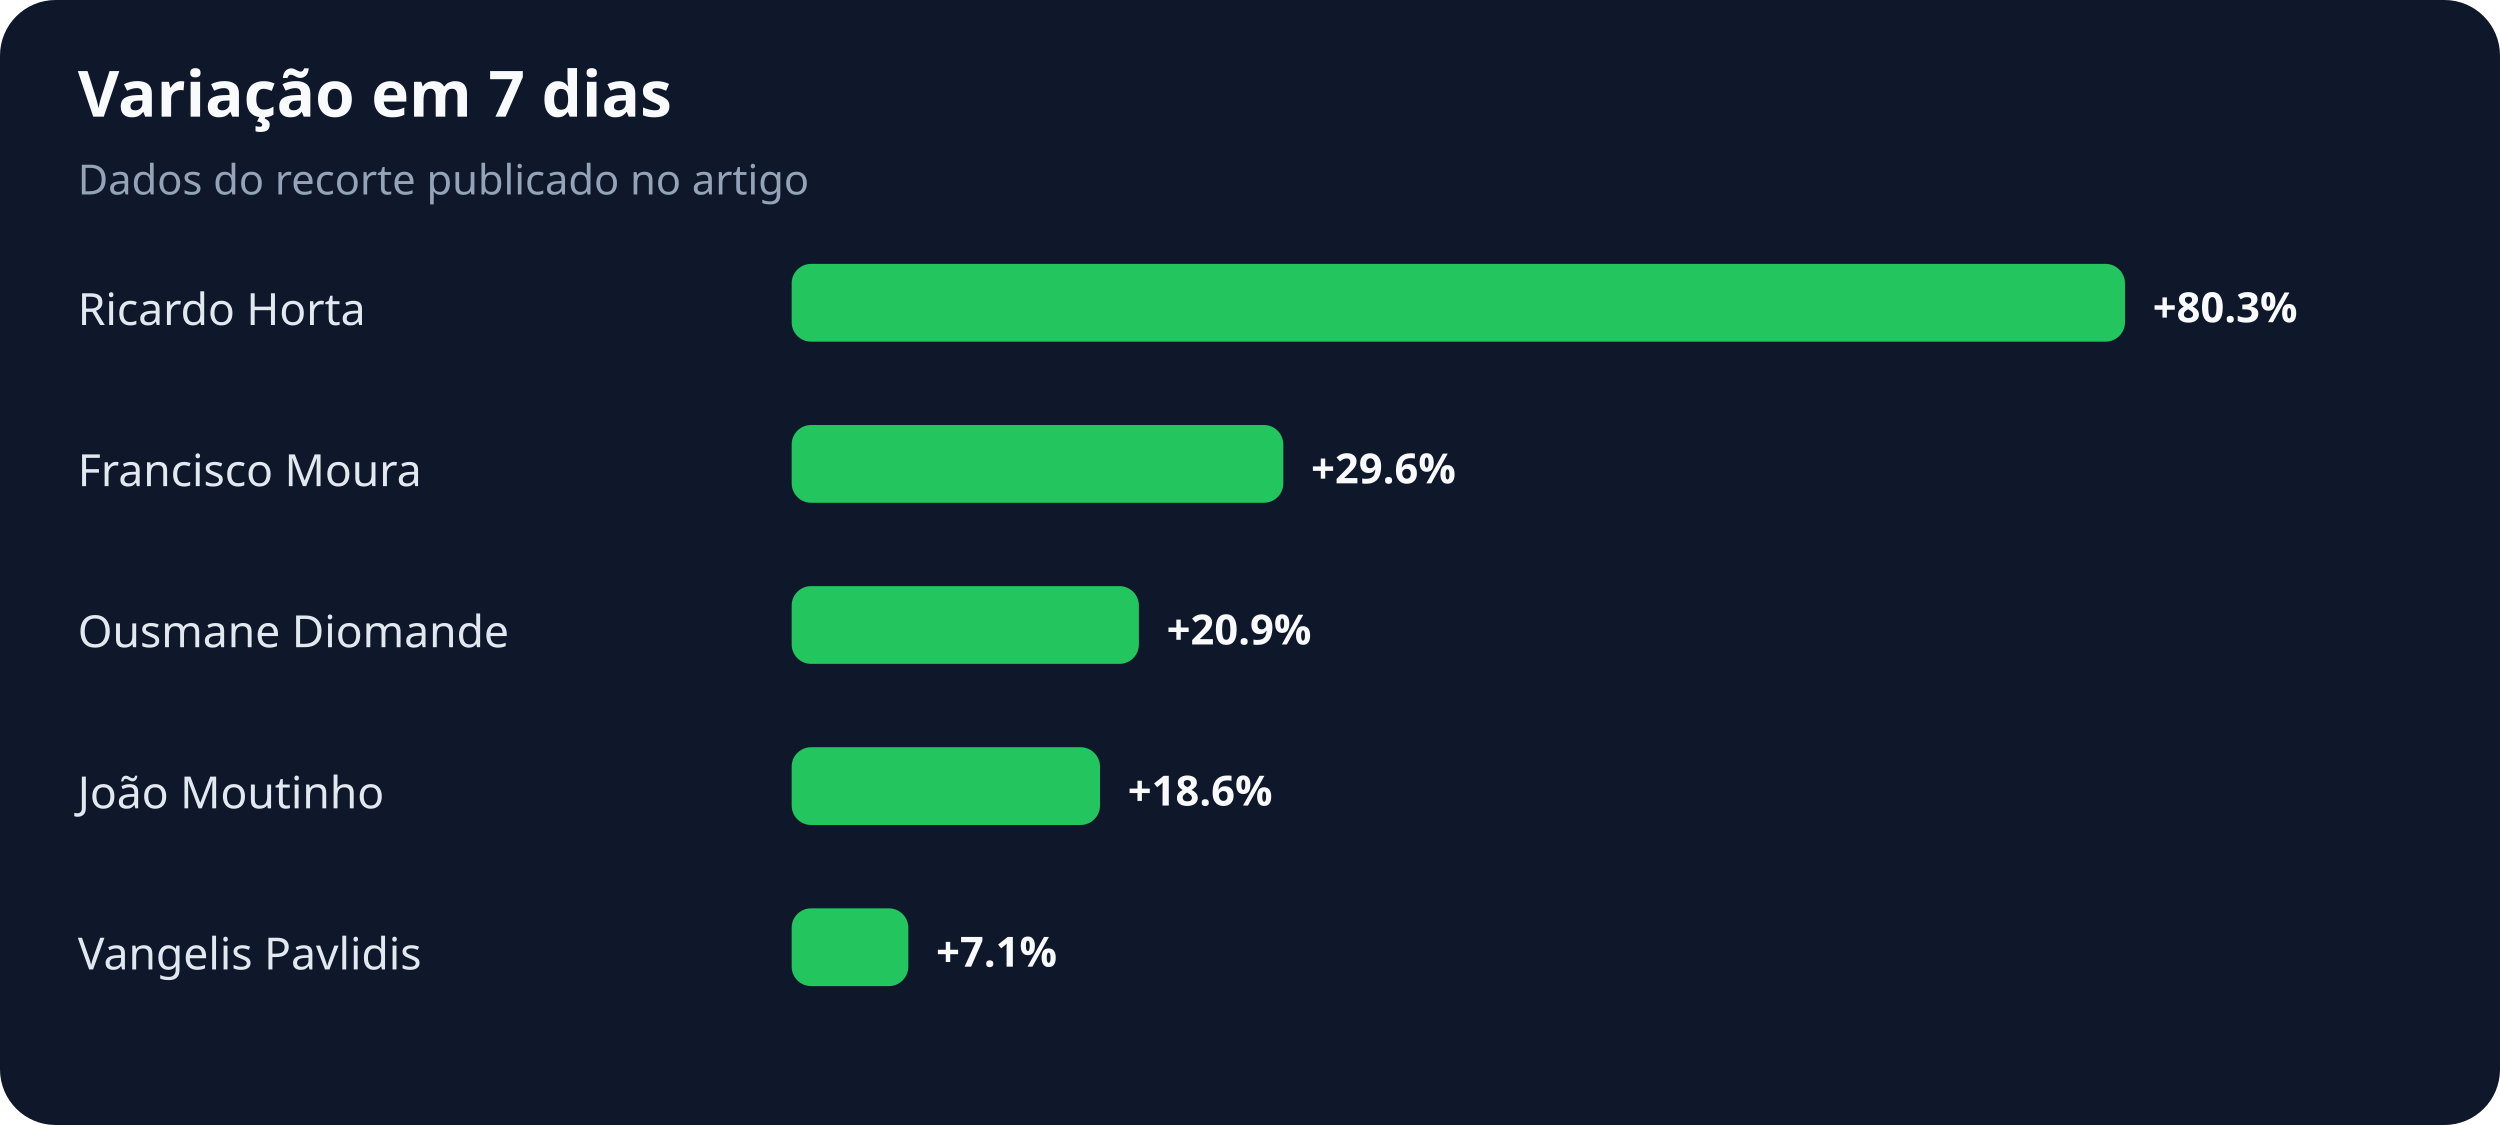
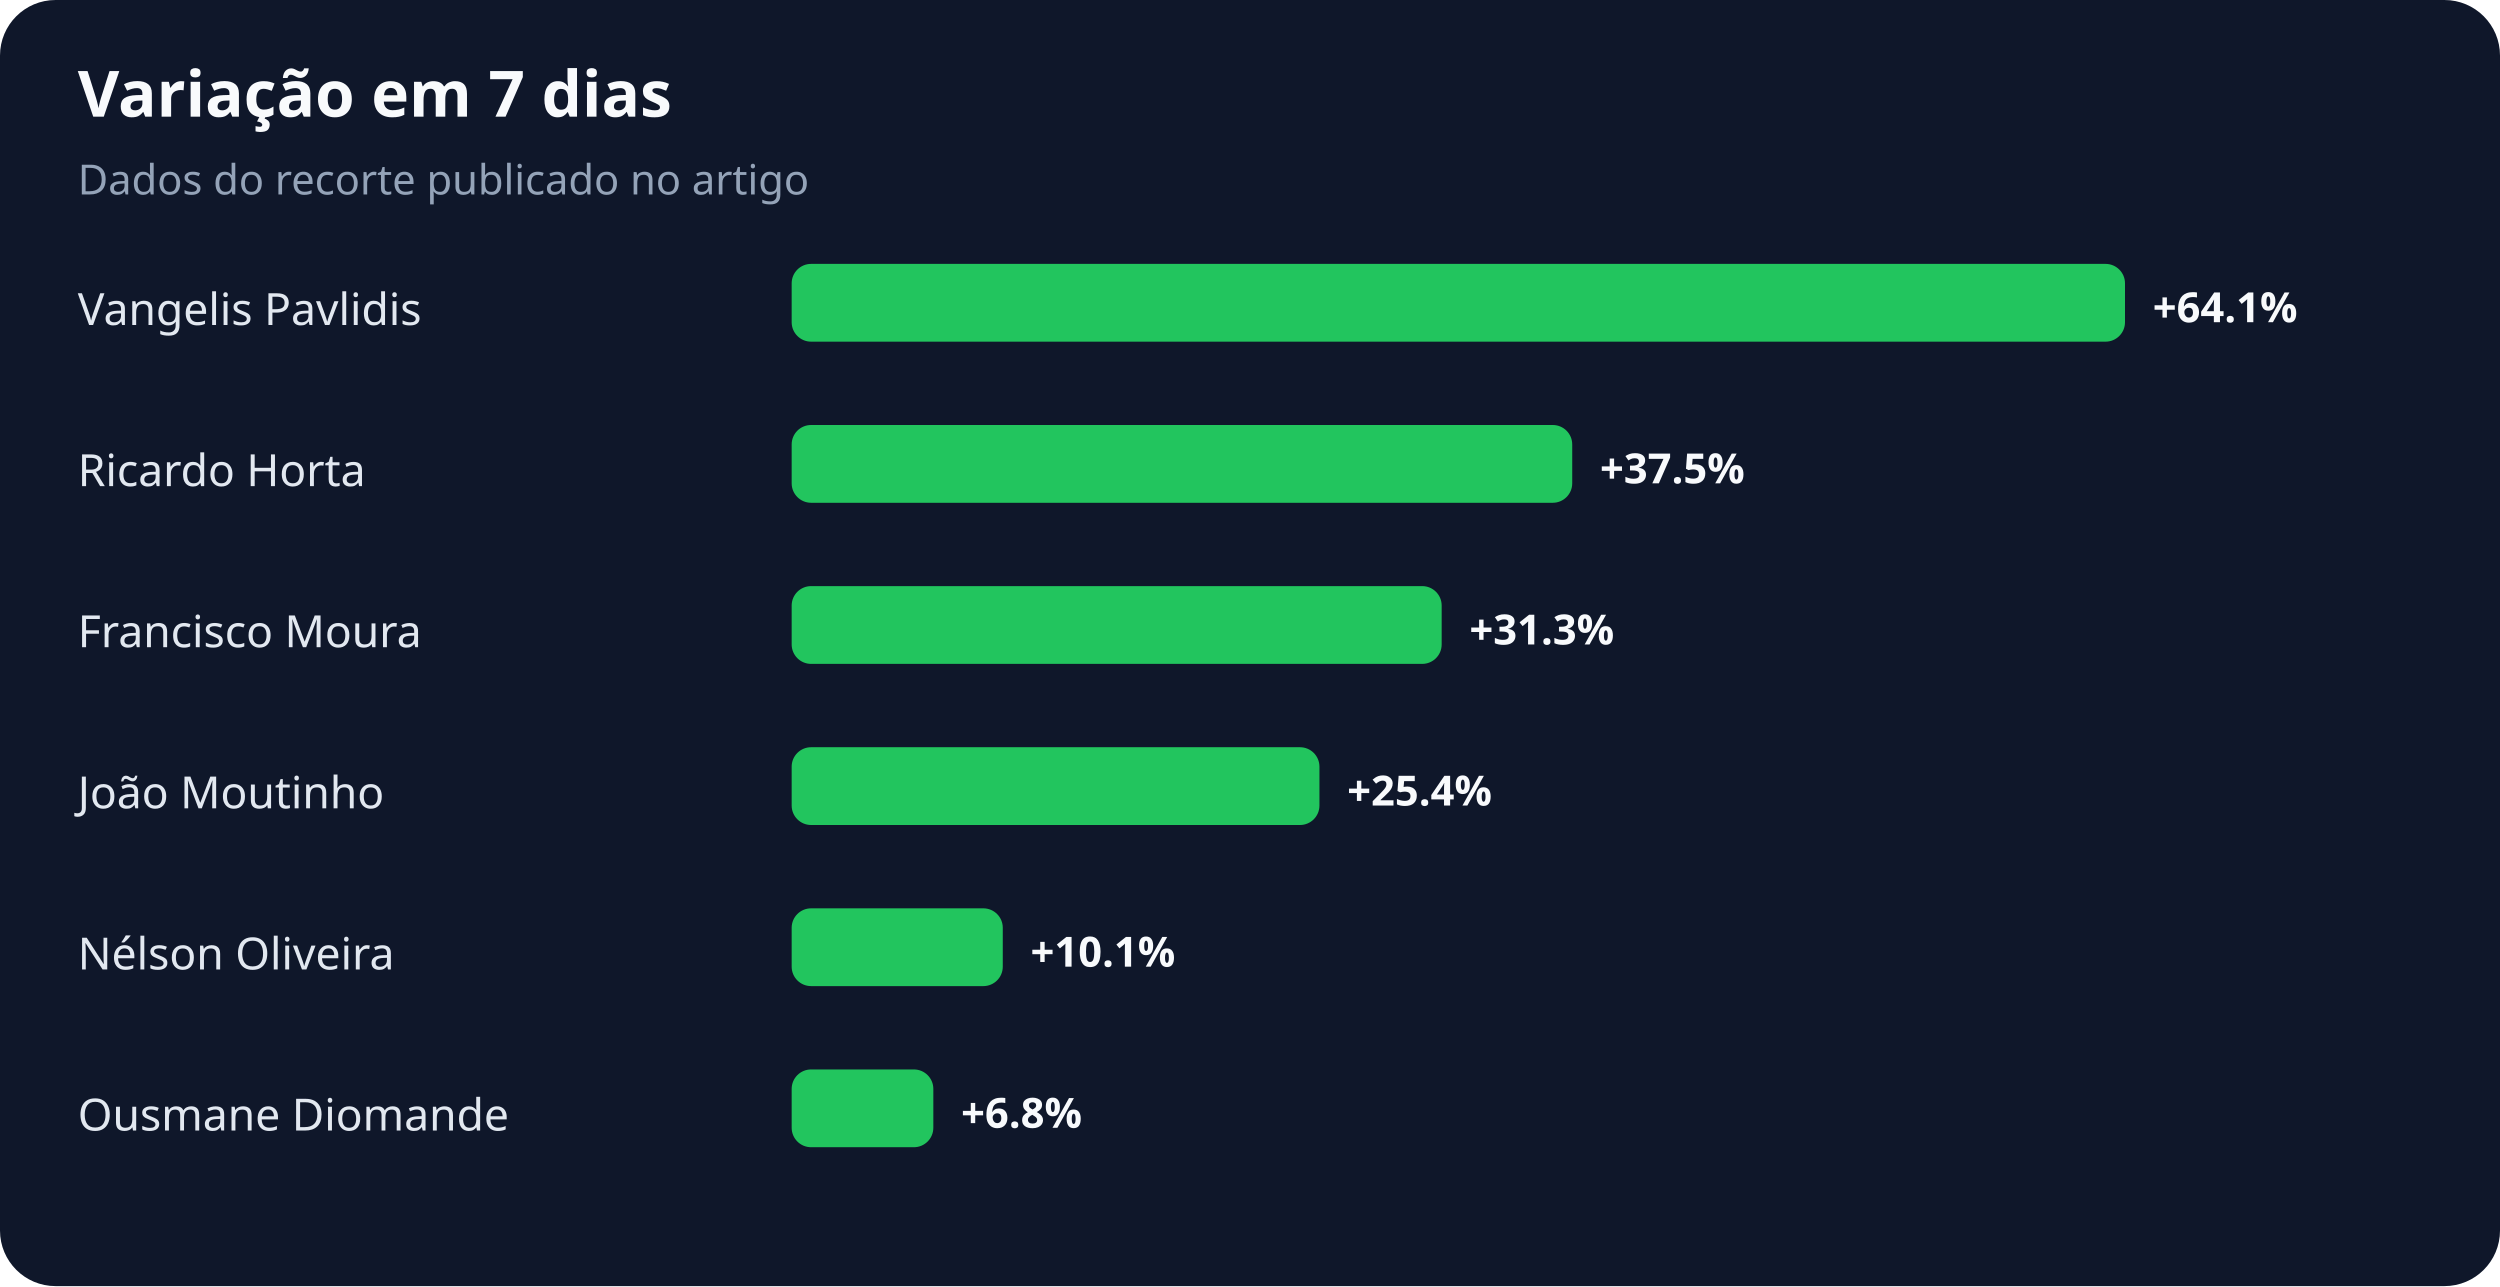
- <svg xmlns="http://www.w3.org/2000/svg" width="900" height="405" viewBox="0 0 900 405" role="img" aria-labelledby="title desc">
+ <svg xmlns="http://www.w3.org/2000/svg" width="900" height="463" viewBox="0 0 900 463" role="img" aria-labelledby="title desc">
  <rect width="100%" height="100%" rx="20" fill="#0f172a" />
  <text x="28" y="42" fill="#f8fafc" font-family="system-ui,sans-serif" font-size="23" font-weight="700">Variação em 7 dias</text>
  <text x="28" y="70" fill="#94a3b8" font-family="system-ui,sans-serif" font-size="15">Dados do recorte publicado no artigo</text>
-   <text x="28" y="117" fill="#e2e8f0" font-family="system-ui,sans-serif" font-size="16">Ricardo Horta</text>
+   <text x="28" y="117" fill="#e2e8f0" font-family="system-ui,sans-serif" font-size="16">Vangelis Pavlidis</text>
  <rect x="285" y="95" width="480" height="28" rx="7" fill="#22c55e" />
-   <text x="775" y="116" fill="#f8fafc" font-family="system-ui,sans-serif" font-size="15" font-weight="700">+80.3%</text>
-   <text x="28" y="175" fill="#e2e8f0" font-family="system-ui,sans-serif" font-size="16">Francisco Moura</text>
-   <rect x="285" y="153" width="177" height="28" rx="7" fill="#22c55e" />
-   <text x="472" y="174" fill="#f8fafc" font-family="system-ui,sans-serif" font-size="15" font-weight="700">+29.6%</text>
-   <text x="28" y="233" fill="#e2e8f0" font-family="system-ui,sans-serif" font-size="16">Ousmane Diomande</text>
-   <rect x="285" y="211" width="125" height="28" rx="7" fill="#22c55e" />
-   <text x="420" y="232" fill="#f8fafc" font-family="system-ui,sans-serif" font-size="15" font-weight="700">+20.9%</text>
+   <text x="775" y="116" fill="#f8fafc" font-family="system-ui,sans-serif" font-size="15" font-weight="700">+64.1%</text>
+   <text x="28" y="175" fill="#e2e8f0" font-family="system-ui,sans-serif" font-size="16">Ricardo Horta</text>
+   <rect x="285" y="153" width="281" height="28" rx="7" fill="#22c55e" />
+   <text x="576" y="174" fill="#f8fafc" font-family="system-ui,sans-serif" font-size="15" font-weight="700">+37.5%</text>
+   <text x="28" y="233" fill="#e2e8f0" font-family="system-ui,sans-serif" font-size="16">Francisco Moura</text>
+   <rect x="285" y="211" width="234" height="28" rx="7" fill="#22c55e" />
+   <text x="529" y="232" fill="#f8fafc" font-family="system-ui,sans-serif" font-size="15" font-weight="700">+31.3%</text>
  <text x="28" y="291" fill="#e2e8f0" font-family="system-ui,sans-serif" font-size="16">João Moutinho</text>
-   <rect x="285" y="269" width="111" height="28" rx="7" fill="#22c55e" />
-   <text x="406" y="290" fill="#f8fafc" font-family="system-ui,sans-serif" font-size="15" font-weight="700">+18.6%</text>
-   <text x="28" y="349" fill="#e2e8f0" font-family="system-ui,sans-serif" font-size="16">Vangelis Pavlidis</text>
-   <rect x="285" y="327" width="42" height="28" rx="7" fill="#22c55e" />
-   <text x="337" y="348" fill="#f8fafc" font-family="system-ui,sans-serif" font-size="15" font-weight="700">+7.1%</text>
+   <rect x="285" y="269" width="190" height="28" rx="7" fill="#22c55e" />
+   <text x="485" y="290" fill="#f8fafc" font-family="system-ui,sans-serif" font-size="15" font-weight="700">+25.4%</text>
+   <text x="28" y="349" fill="#e2e8f0" font-family="system-ui,sans-serif" font-size="16">Nélson Oliveira</text>
+   <rect x="285" y="327" width="76" height="28" rx="7" fill="#22c55e" />
+   <text x="371" y="348" fill="#f8fafc" font-family="system-ui,sans-serif" font-size="15" font-weight="700">+10.1%</text>
+   <text x="28" y="407" fill="#e2e8f0" font-family="system-ui,sans-serif" font-size="16">Ousmane Diomande</text>
+   <rect x="285" y="385" width="51" height="28" rx="7" fill="#22c55e" />
+   <text x="346" y="406" fill="#f8fafc" font-family="system-ui,sans-serif" font-size="15" font-weight="700">+6.8%</text>
</svg>
